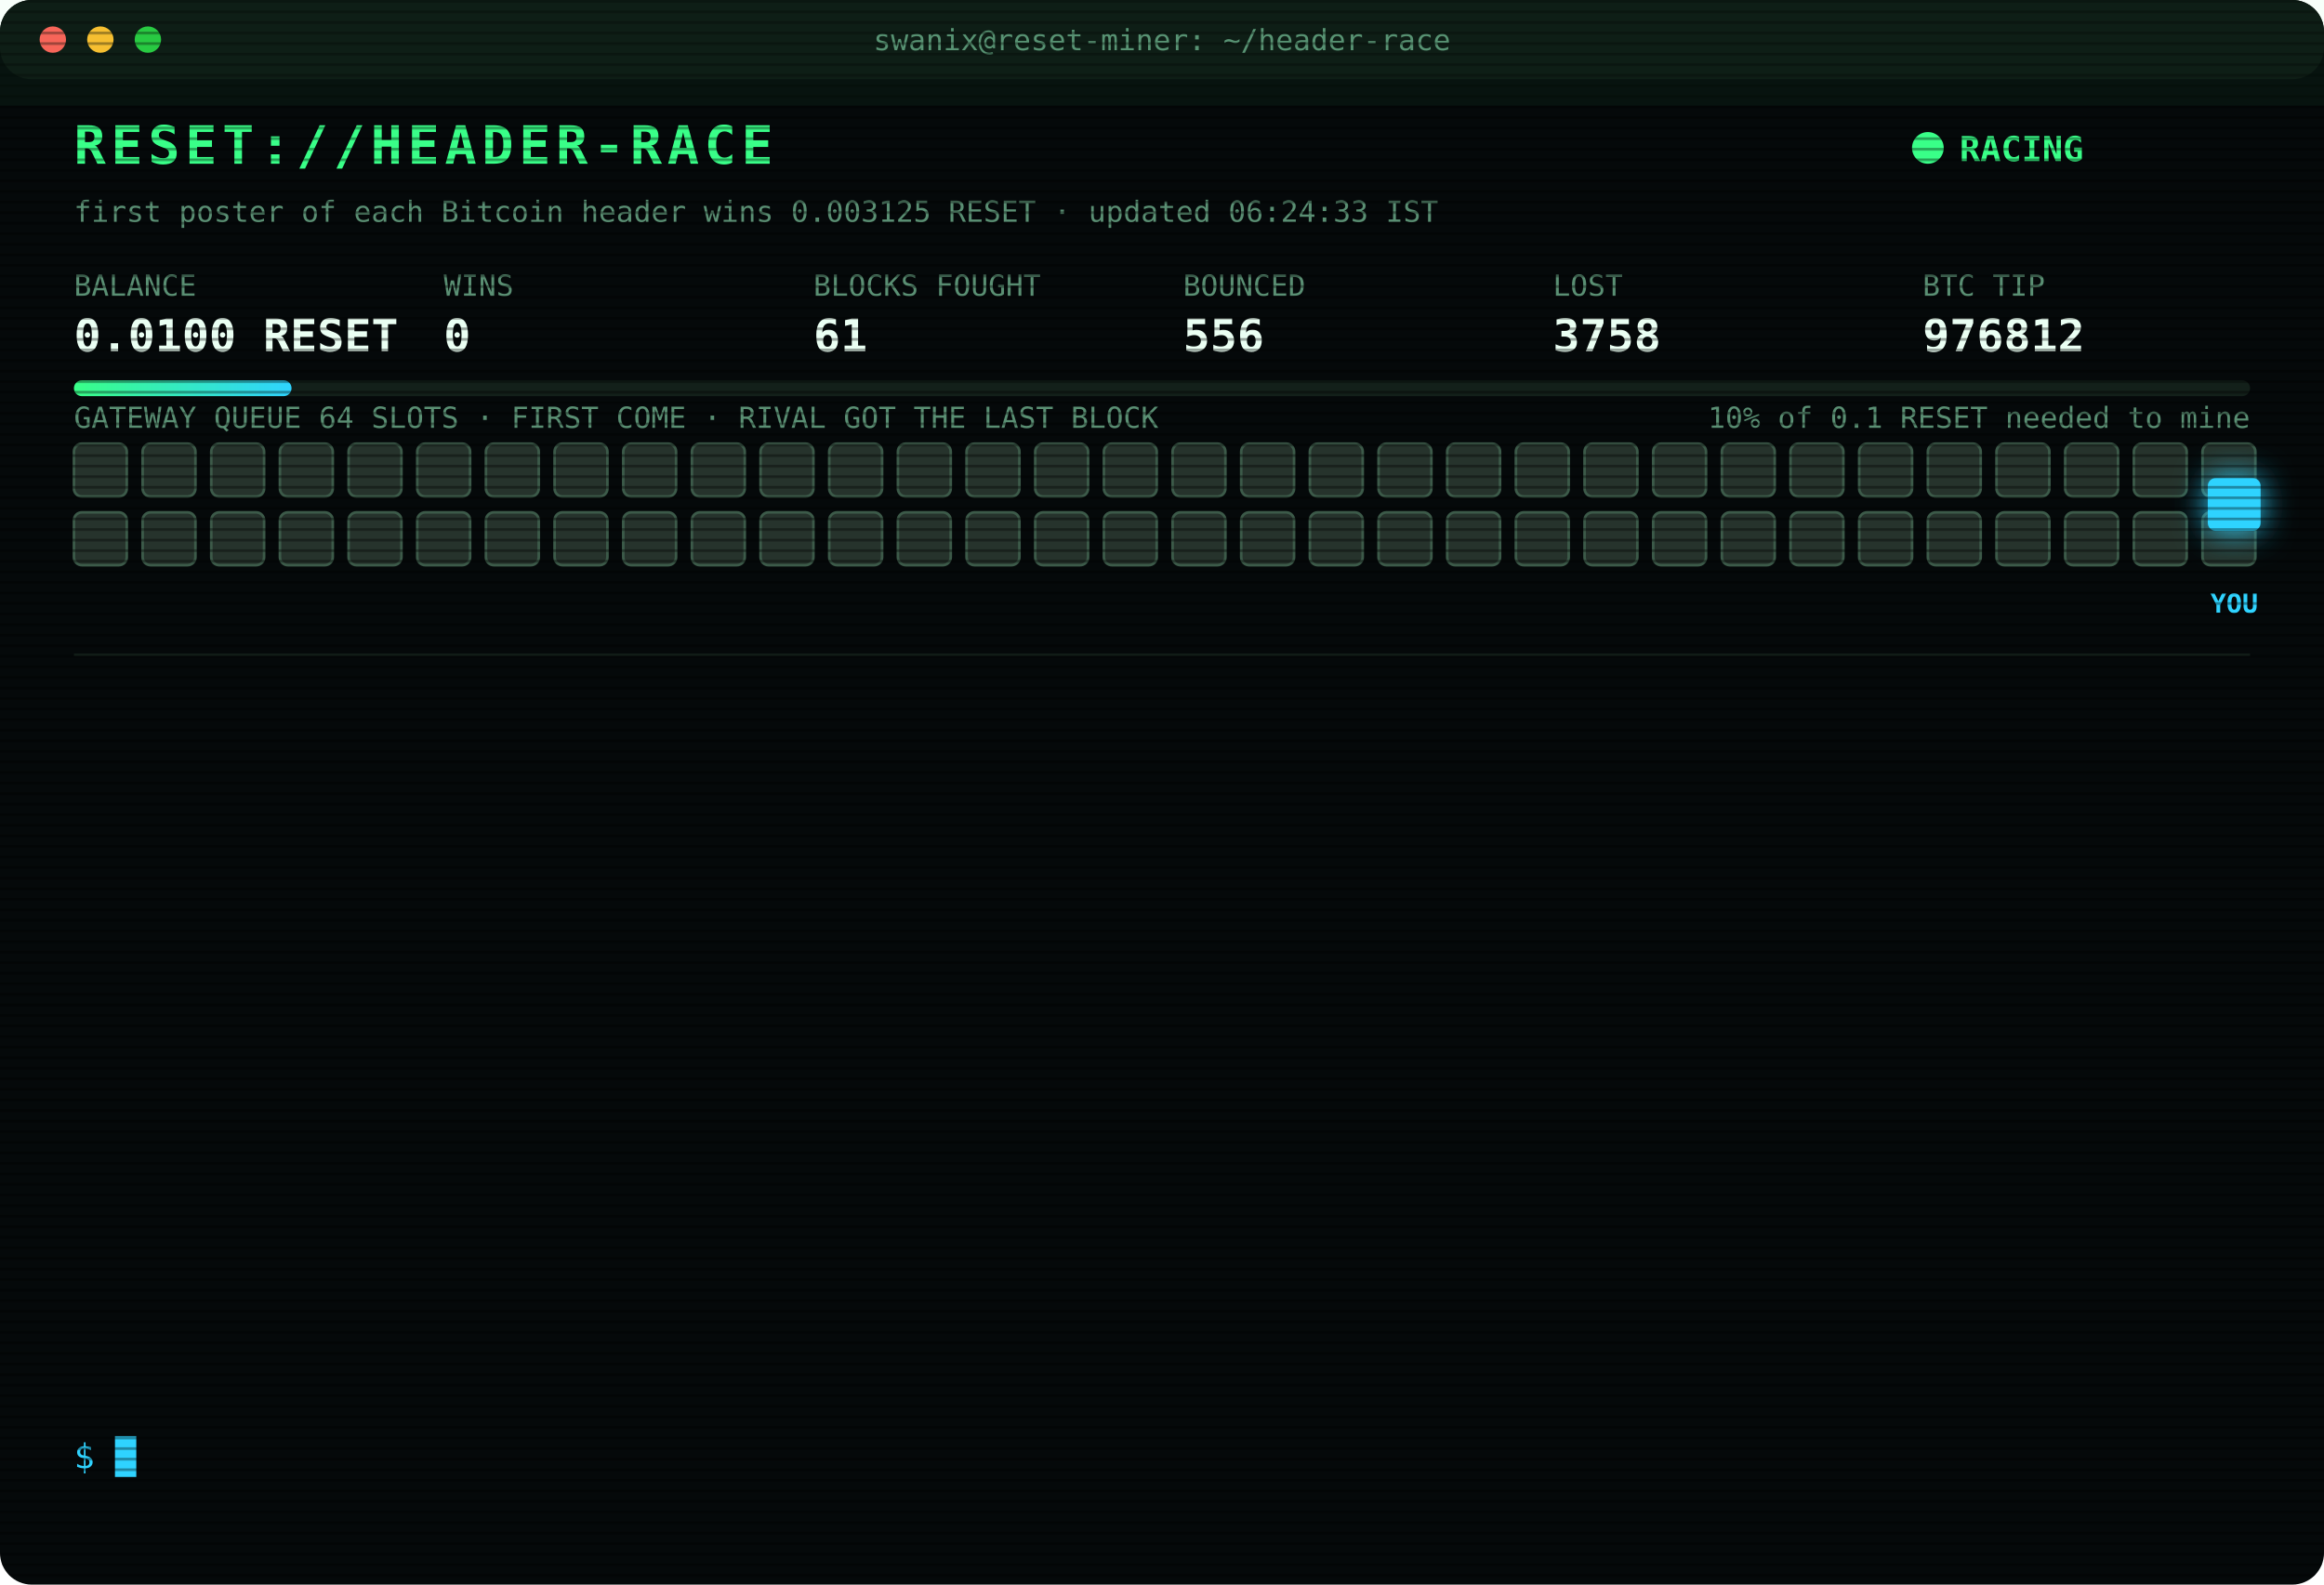
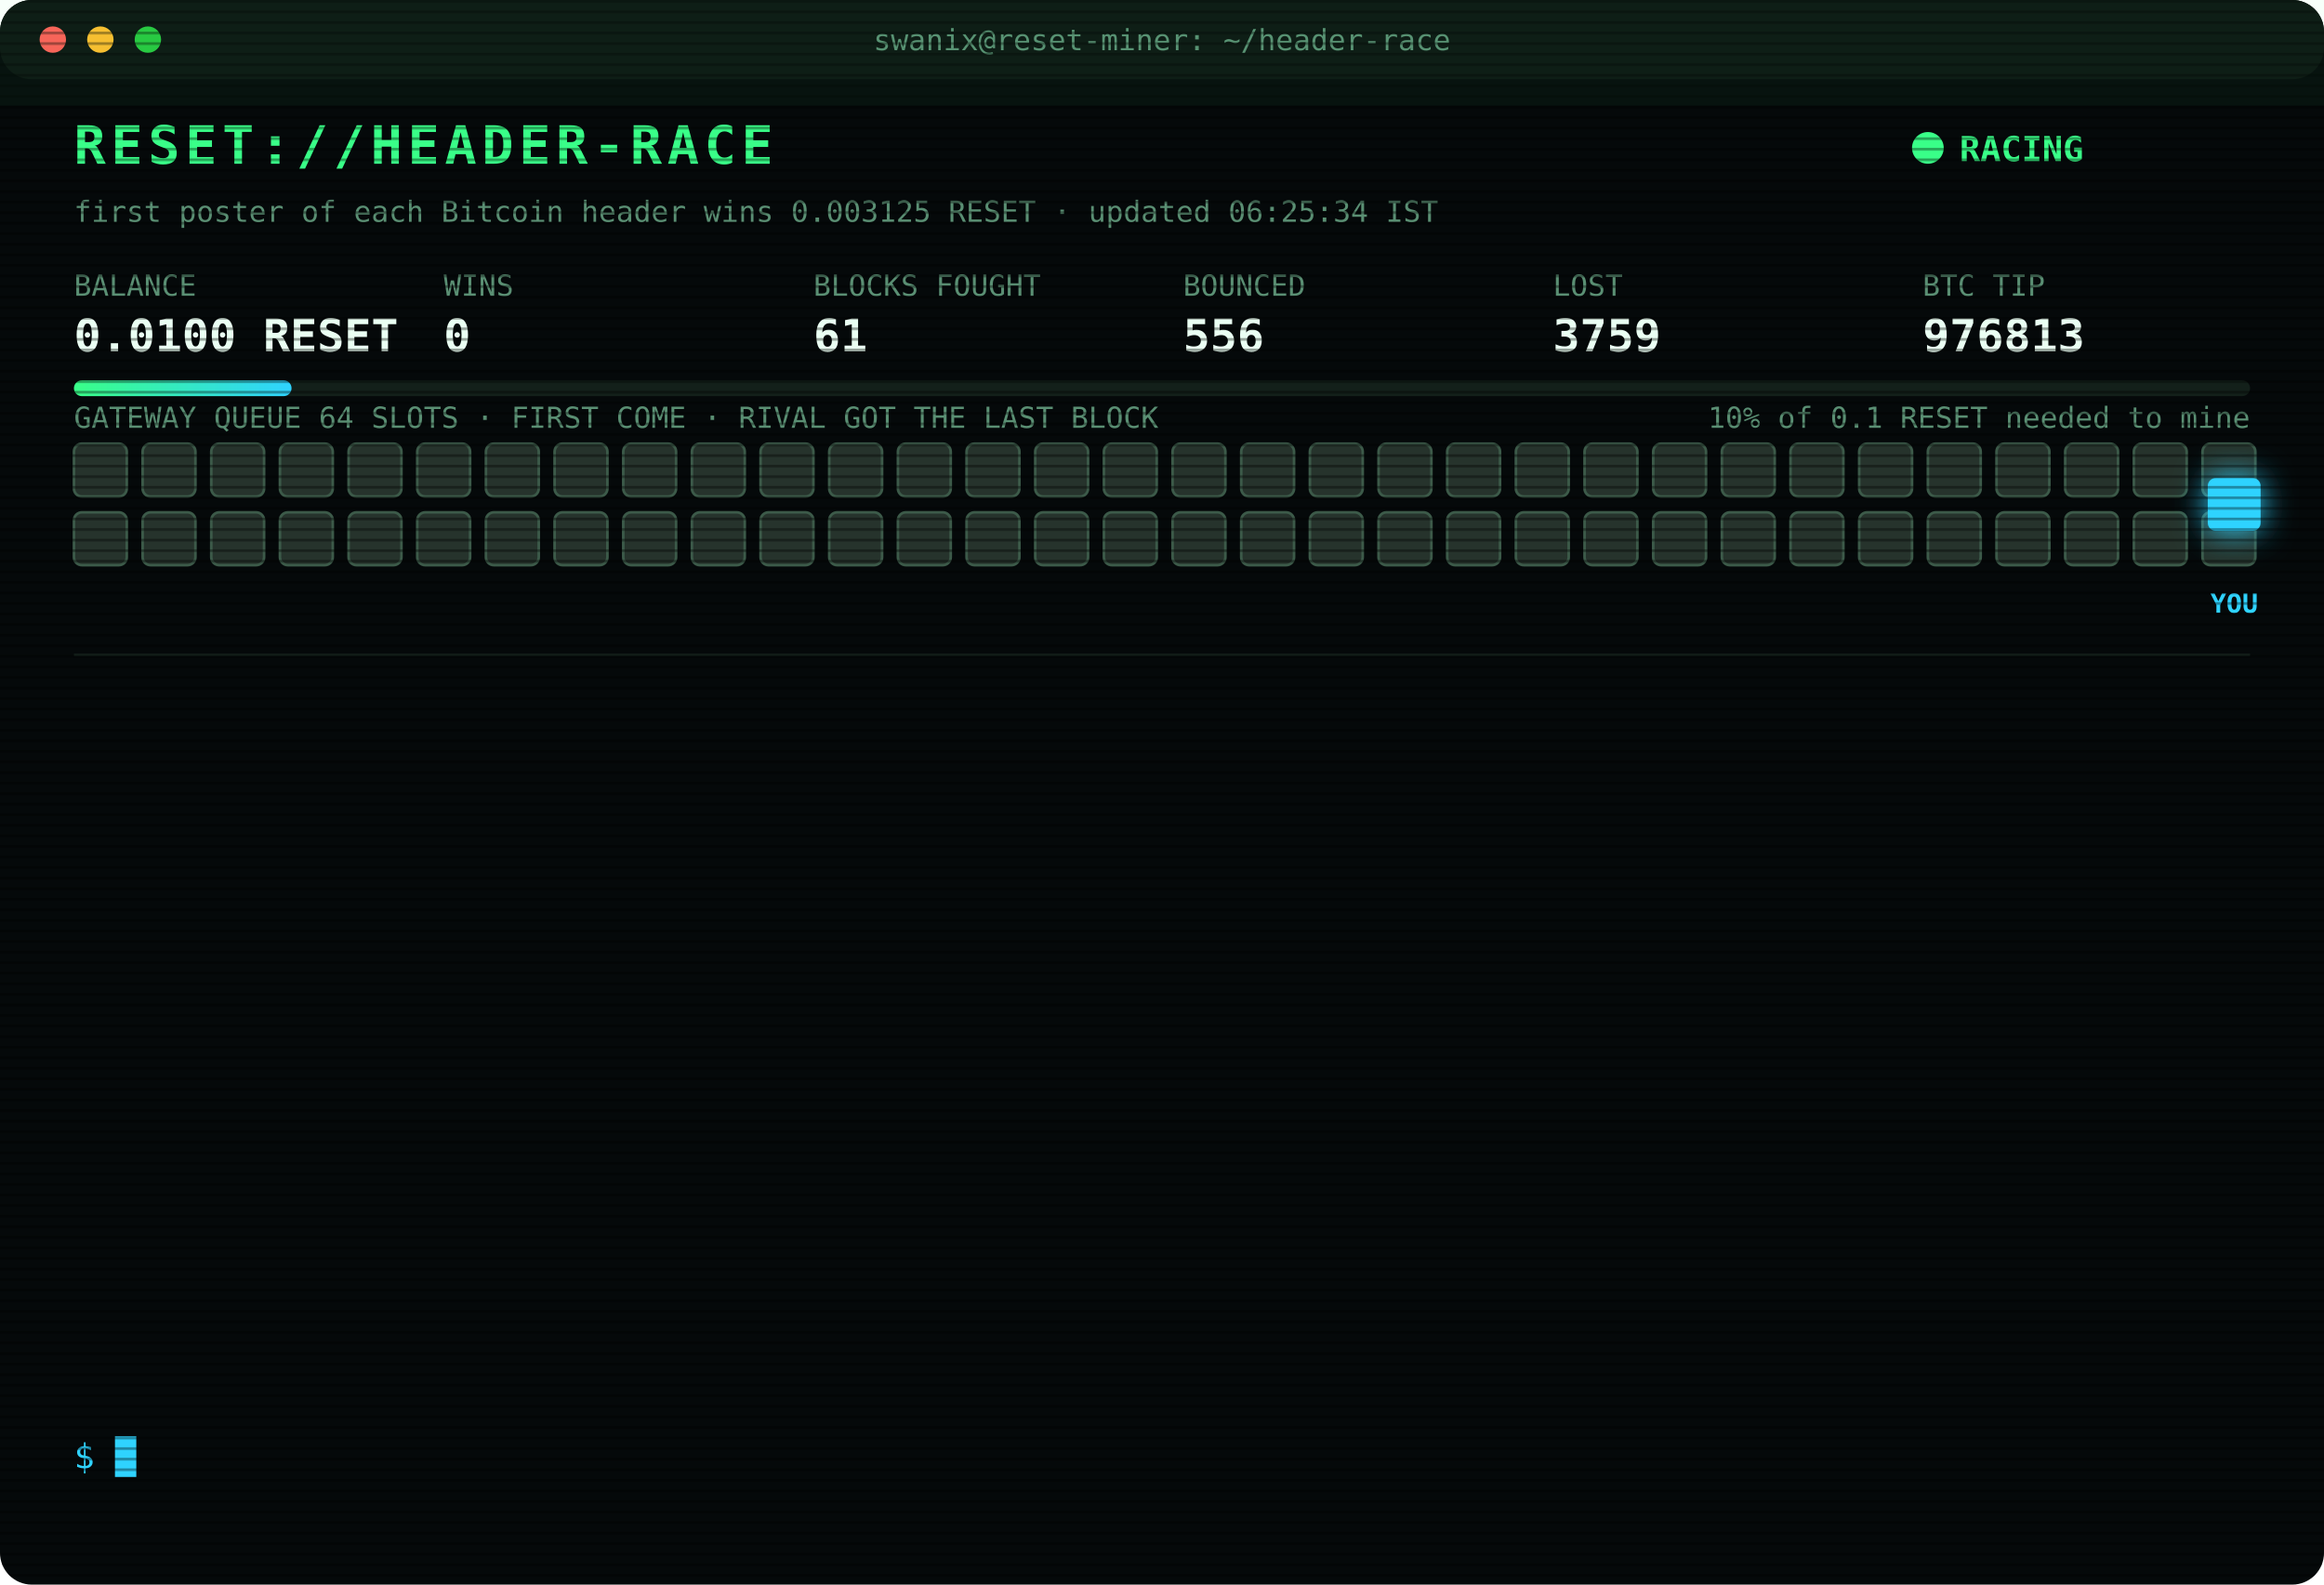
<svg xmlns="http://www.w3.org/2000/svg" width="880" height="600" viewBox="0 0 880 600" font-family="ui-monospace,SFMono-Regular,Menlo,Consolas,monospace">
  <style>
text{font-size:13px;fill:#7CFFB2}
.title{font-size:20px;font-weight:700;fill:#39FF88;letter-spacing:2px;animation:glitch 3s infinite steps(1)}
.sub{fill:#2fd3ff}.k{fill:#5a8f73;font-size:11px}.v{font-size:17px;font-weight:700;fill:#eafff3}
.ts{fill:#3f6b56}.boot{fill:#2fd3ff}.dim{fill:#5a8f73}.bad{fill:#ff4d6d}.warn{fill:#ffd23f}.mag{fill:#ff5cf0}.win{fill:#39FF88;font-weight:700}
.tag{font-size:10px;fill:#2fd3ff;font-weight:700}
.rival{fill:#26332c;stroke:#3c5a49;animation:jam 1.2s infinite alternate}
.idle{fill:#141c18;stroke:#22302a;animation:breathe 4s infinite}
.me{fill:#2fd3ff;filter:drop-shadow(0 0 6px #2fd3ff)}
.hover{animation:nudge 1.1s infinite ease-in-out}.bounce{animation:kick 1.4s infinite}
.ln{opacity:0;animation:in .4s forwards}
.cur{animation:blink 1s infinite steps(1)}
.scan{animation:scan 6s infinite linear}
.led{animation:blink 1.4s infinite}
@keyframes in{from{opacity:0;transform:translateX(-6px)}to{opacity:1;transform:none}}
@keyframes blink{50%{opacity:0}}
@keyframes jam{to{fill:#33463b}}
@keyframes breathe{50%{opacity:.4}}
@keyframes nudge{50%{transform:translateX(-10px)}}
@keyframes kick{0%,100%{transform:none}30%{transform:translateX(-14px)}55%{transform:translateX(10px) translateY(-6px)}}
@keyframes glitch{0%,92%{transform:none}93%{transform:translateX(2px);fill:#ff4d6d}95%{transform:translateX(-2px);fill:#2fd3ff}97%{transform:none}}
@keyframes scan{from{transform:translateY(-40px)}to{transform:translateY(600px)}}
</style>
  <defs>
    <pattern id="sl" width="4" height="4" patternUnits="userSpaceOnUse">
      <rect width="4" height="1" fill="#000" opacity=".35" />
    </pattern>
    <linearGradient id="bar">
      <stop offset="0" stop-color="#39FF88" />
      <stop offset="1" stop-color="#2fd3ff" />
    </linearGradient>
  </defs>
  <rect width="880" height="600" rx="12" fill="#05090a" />
  <rect width="880" height="30" rx="12" fill="#0d1512" />
  <circle cx="20" cy="15" r="5" fill="#ff5f57" />
  <circle cx="38" cy="15" r="5" fill="#febc2e" />
  <circle cx="56" cy="15" r="5" fill="#28c840" />
  <text x="440" y="19" text-anchor="middle" class="k">swanix@reset-miner: ~/header-race</text>
  <text x="28" y="62" class="title">RESET://HEADER-RACE</text>
  <circle class="led" cx="730" cy="56" r="6" fill="#39FF88" />
  <text x="742" y="61" class="win">RACING</text>
-   <text x="28" y="84" class="k">first poster of each Bitcoin header wins 0.003125 RESET · updated 06:24:33 IST</text>
+   <text x="28" y="84" class="k">first poster of each Bitcoin header wins 0.003125 RESET · updated 06:25:34 IST</text>
  <text x="28" y="112" class="k">BALANCE</text>
  <text x="28" y="133" class="v">0.0100 RESET</text>
  <text x="168" y="112" class="k">WINS</text>
  <text x="168" y="133" class="v">0</text>
  <text x="308" y="112" class="k">BLOCKS FOUGHT</text>
  <text x="308" y="133" class="v">61</text>
  <text x="448" y="112" class="k">BOUNCED</text>
  <text x="448" y="133" class="v">556</text>
  <text x="588" y="112" class="k">LOST</text>
-   <text x="588" y="133" class="v">3758</text>
+   <text x="588" y="133" class="v">3759</text>
  <text x="728" y="112" class="k">BTC TIP</text>
-   <text x="728" y="133" class="v">976812</text>
+   <text x="728" y="133" class="v">976813</text>
  <rect x="28" y="144" width="824" height="6" rx="3" fill="#13201a" />
  <rect x="28" y="144" width="82.4" height="6" rx="3" fill="url(#bar)" />
  <text x="852" y="162" text-anchor="end" class="k">10% of 0.1 RESET needed to mine</text>
  <text x="28" y="162" class="k">GATEWAY QUEUE 64 SLOTS · FIRST COME · RIVAL GOT THE LAST BLOCK</text>
  <rect class="rival" x="28" y="168" width="20" height="20" rx="3" style="animation-delay:0.00s" />
  <rect class="rival" x="54" y="168" width="20" height="20" rx="3" style="animation-delay:0.05s" />
  <rect class="rival" x="80" y="168" width="20" height="20" rx="3" style="animation-delay:0.10s" />
  <rect class="rival" x="106" y="168" width="20" height="20" rx="3" style="animation-delay:0.15s" />
  <rect class="rival" x="132" y="168" width="20" height="20" rx="3" style="animation-delay:0.20s" />
  <rect class="rival" x="158" y="168" width="20" height="20" rx="3" style="animation-delay:0.25s" />
  <rect class="rival" x="184" y="168" width="20" height="20" rx="3" style="animation-delay:0.30s" />
  <rect class="rival" x="210" y="168" width="20" height="20" rx="3" style="animation-delay:0.35s" />
  <rect class="rival" x="236" y="168" width="20" height="20" rx="3" style="animation-delay:0.40s" />
  <rect class="rival" x="262" y="168" width="20" height="20" rx="3" style="animation-delay:0.45s" />
  <rect class="rival" x="288" y="168" width="20" height="20" rx="3" style="animation-delay:0.50s" />
  <rect class="rival" x="314" y="168" width="20" height="20" rx="3" style="animation-delay:0.55s" />
  <rect class="rival" x="340" y="168" width="20" height="20" rx="3" style="animation-delay:0.60s" />
  <rect class="rival" x="366" y="168" width="20" height="20" rx="3" style="animation-delay:0.65s" />
  <rect class="rival" x="392" y="168" width="20" height="20" rx="3" style="animation-delay:0.70s" />
  <rect class="rival" x="418" y="168" width="20" height="20" rx="3" style="animation-delay:0.75s" />
  <rect class="rival" x="444" y="168" width="20" height="20" rx="3" style="animation-delay:0.80s" />
  <rect class="rival" x="470" y="168" width="20" height="20" rx="3" style="animation-delay:0.85s" />
  <rect class="rival" x="496" y="168" width="20" height="20" rx="3" style="animation-delay:0.90s" />
  <rect class="rival" x="522" y="168" width="20" height="20" rx="3" style="animation-delay:0.95s" />
  <rect class="rival" x="548" y="168" width="20" height="20" rx="3" style="animation-delay:1.00s" />
  <rect class="rival" x="574" y="168" width="20" height="20" rx="3" style="animation-delay:1.05s" />
  <rect class="rival" x="600" y="168" width="20" height="20" rx="3" style="animation-delay:1.10s" />
  <rect class="rival" x="626" y="168" width="20" height="20" rx="3" style="animation-delay:1.15s" />
  <rect class="rival" x="652" y="168" width="20" height="20" rx="3" style="animation-delay:1.20s" />
  <rect class="rival" x="678" y="168" width="20" height="20" rx="3" style="animation-delay:1.25s" />
  <rect class="rival" x="704" y="168" width="20" height="20" rx="3" style="animation-delay:1.30s" />
  <rect class="rival" x="730" y="168" width="20" height="20" rx="3" style="animation-delay:1.35s" />
  <rect class="rival" x="756" y="168" width="20" height="20" rx="3" style="animation-delay:1.40s" />
  <rect class="rival" x="782" y="168" width="20" height="20" rx="3" style="animation-delay:1.45s" />
  <rect class="rival" x="808" y="168" width="20" height="20" rx="3" style="animation-delay:1.50s" />
  <rect class="rival" x="834" y="168" width="20" height="20" rx="3" style="animation-delay:1.55s" />
  <rect class="rival" x="28" y="194" width="20" height="20" rx="3" style="animation-delay:1.60s" />
  <rect class="rival" x="54" y="194" width="20" height="20" rx="3" style="animation-delay:1.65s" />
  <rect class="rival" x="80" y="194" width="20" height="20" rx="3" style="animation-delay:1.70s" />
  <rect class="rival" x="106" y="194" width="20" height="20" rx="3" style="animation-delay:1.75s" />
  <rect class="rival" x="132" y="194" width="20" height="20" rx="3" style="animation-delay:1.80s" />
  <rect class="rival" x="158" y="194" width="20" height="20" rx="3" style="animation-delay:1.85s" />
  <rect class="rival" x="184" y="194" width="20" height="20" rx="3" style="animation-delay:1.90s" />
  <rect class="rival" x="210" y="194" width="20" height="20" rx="3" style="animation-delay:1.95s" />
  <rect class="rival" x="236" y="194" width="20" height="20" rx="3" style="animation-delay:2.00s" />
  <rect class="rival" x="262" y="194" width="20" height="20" rx="3" style="animation-delay:2.05s" />
  <rect class="rival" x="288" y="194" width="20" height="20" rx="3" style="animation-delay:2.10s" />
  <rect class="rival" x="314" y="194" width="20" height="20" rx="3" style="animation-delay:2.15s" />
  <rect class="rival" x="340" y="194" width="20" height="20" rx="3" style="animation-delay:2.20s" />
  <rect class="rival" x="366" y="194" width="20" height="20" rx="3" style="animation-delay:2.25s" />
  <rect class="rival" x="392" y="194" width="20" height="20" rx="3" style="animation-delay:2.30s" />
  <rect class="rival" x="418" y="194" width="20" height="20" rx="3" style="animation-delay:2.35s" />
  <rect class="rival" x="444" y="194" width="20" height="20" rx="3" style="animation-delay:2.40s" />
  <rect class="rival" x="470" y="194" width="20" height="20" rx="3" style="animation-delay:2.45s" />
  <rect class="rival" x="496" y="194" width="20" height="20" rx="3" style="animation-delay:2.50s" />
  <rect class="rival" x="522" y="194" width="20" height="20" rx="3" style="animation-delay:2.55s" />
  <rect class="rival" x="548" y="194" width="20" height="20" rx="3" style="animation-delay:2.60s" />
  <rect class="rival" x="574" y="194" width="20" height="20" rx="3" style="animation-delay:2.65s" />
  <rect class="rival" x="600" y="194" width="20" height="20" rx="3" style="animation-delay:2.70s" />
  <rect class="rival" x="626" y="194" width="20" height="20" rx="3" style="animation-delay:2.75s" />
  <rect class="rival" x="652" y="194" width="20" height="20" rx="3" style="animation-delay:2.80s" />
  <rect class="rival" x="678" y="194" width="20" height="20" rx="3" style="animation-delay:2.85s" />
  <rect class="rival" x="704" y="194" width="20" height="20" rx="3" style="animation-delay:2.90s" />
  <rect class="rival" x="730" y="194" width="20" height="20" rx="3" style="animation-delay:2.95s" />
  <rect class="rival" x="756" y="194" width="20" height="20" rx="3" style="animation-delay:3.00s" />
  <rect class="rival" x="782" y="194" width="20" height="20" rx="3" style="animation-delay:3.05s" />
  <rect class="rival" x="808" y="194" width="20" height="20" rx="3" style="animation-delay:3.10s" />
  <rect class="rival" x="834" y="194" width="20" height="20" rx="3" style="animation-delay:3.15s" />
  <g class="hover">
    <rect class="me" x="836" y="181" width="20" height="20" rx="3" />
    <text class="tag" x="846" y="232" text-anchor="middle">YOU</text>
  </g>
  <line x1="28" x2="852" y1="248" y2="248" stroke="#13201a" />
  <g class="ln" style="animation-delay:0.40s">
-     <text x="28" y="270" class="ts">05:12:24</text>
-     <text x="104" y="270" class="bad">[LOST] #976800 taken by a rival miner</text>
+     <text x="28" y="270" class="ts">05:16:49</text>
+     <text x="104" y="270" class="bad">[LOST] #976801 taken by a rival miner</text>
  </g>
  <g class="ln" style="animation-delay:0.65s">
-     <text x="28" y="292" class="ts">05:16:49</text>
-     <text x="104" y="292" class="bad">[LOST] #976801 taken by a rival miner</text>
+     <text x="28" y="292" class="ts">05:27:59</text>
+     <text x="104" y="292" class="bad">[LOST] #976802 taken by a rival miner</text>
  </g>
  <g class="ln" style="animation-delay:0.90s">
-     <text x="28" y="314" class="ts">05:27:59</text>
-     <text x="104" y="314" class="bad">[LOST] #976802 taken by a rival miner</text>
+     <text x="28" y="314" class="ts">05:37:13</text>
+     <text x="104" y="314" class="bad">[LOST] #976803 taken by a rival miner</text>
  </g>
  <g class="ln" style="animation-delay:1.15s">
-     <text x="28" y="336" class="ts">05:37:13</text>
-     <text x="104" y="336" class="bad">[LOST] #976803 taken by a rival miner</text>
+     <text x="28" y="336" class="ts">05:38:37</text>
+     <text x="104" y="336" class="bad">[LOST] #976804 taken by a rival miner</text>
  </g>
  <g class="ln" style="animation-delay:1.40s">
-     <text x="28" y="358" class="ts">05:38:37</text>
-     <text x="104" y="358" class="bad">[LOST] #976804 taken by a rival miner</text>
+     <text x="28" y="358" class="ts">05:39:59</text>
+     <text x="104" y="358" class="bad">[LOST] #976805 taken by a rival miner</text>
  </g>
  <g class="ln" style="animation-delay:1.65s">
-     <text x="28" y="380" class="ts">05:39:59</text>
-     <text x="104" y="380" class="bad">[LOST] #976805 taken by a rival miner</text>
+     <text x="28" y="380" class="ts">05:45:27</text>
+     <text x="104" y="380" class="bad">[LOST] #976806 taken by a rival miner</text>
  </g>
  <g class="ln" style="animation-delay:1.90s">
-     <text x="28" y="402" class="ts">05:45:27</text>
-     <text x="104" y="402" class="bad">[LOST] #976806 taken by a rival miner</text>
+     <text x="28" y="402" class="ts">05:51:46</text>
+     <text x="104" y="402" class="bad">[LOST] #976807 taken by a rival miner</text>
  </g>
  <g class="ln" style="animation-delay:2.15s">
-     <text x="28" y="424" class="ts">05:51:46</text>
-     <text x="104" y="424" class="bad">[LOST] #976807 taken by a rival miner</text>
+     <text x="28" y="424" class="ts">06:09:31</text>
+     <text x="104" y="424" class="bad">[LOST] #976808 taken by a rival miner</text>
  </g>
  <g class="ln" style="animation-delay:2.40s">
-     <text x="28" y="446" class="ts">06:09:31</text>
-     <text x="104" y="446" class="bad">[LOST] #976808 taken by a rival miner</text>
+     <text x="28" y="446" class="ts">06:12:50</text>
+     <text x="104" y="446" class="bad">[LOST] #976809 taken by a rival miner</text>
  </g>
  <g class="ln" style="animation-delay:2.65s">
-     <text x="28" y="468" class="ts">06:12:50</text>
-     <text x="104" y="468" class="bad">[LOST] #976809 taken by a rival miner</text>
+     <text x="28" y="468" class="ts">06:13:09</text>
+     <text x="104" y="468" class="bad">[LOST] #976810 taken by a rival miner</text>
  </g>
  <g class="ln" style="animation-delay:2.90s">
-     <text x="28" y="490" class="ts">06:13:09</text>
-     <text x="104" y="490" class="bad">[LOST] #976810 taken by a rival miner</text>
+     <text x="28" y="490" class="ts">06:22:47</text>
+     <text x="104" y="490" class="bad">[LOST] #976811 taken by a rival miner</text>
  </g>
  <g class="ln" style="animation-delay:3.15s">
-     <text x="28" y="512" class="ts">06:22:47</text>
-     <text x="104" y="512" class="bad">[LOST] #976811 taken by a rival miner</text>
+     <text x="28" y="512" class="ts">06:24:33</text>
+     <text x="104" y="512" class="bad">[LOST] #976812 taken by a rival miner</text>
  </g>
  <g class="ln" style="animation-delay:3.40s">
-     <text x="28" y="534" class="ts">06:24:33</text>
-     <text x="104" y="534" class="bad">[LOST] #976812 taken by a rival miner</text>
+     <text x="28" y="534" class="ts">06:25:34</text>
+     <text x="104" y="534" class="bad">[LOST] #976813 taken by a rival miner</text>
  </g>
  <text x="28" y="556" class="sub">$ <tspan class="cur">█</tspan>
  </text>
  <rect width="880" height="600" rx="12" fill="url(#sl)" pointer-events="none" />
  <rect class="scan" width="880" height="40" fill="#39FF88" opacity=".04" />
</svg>
